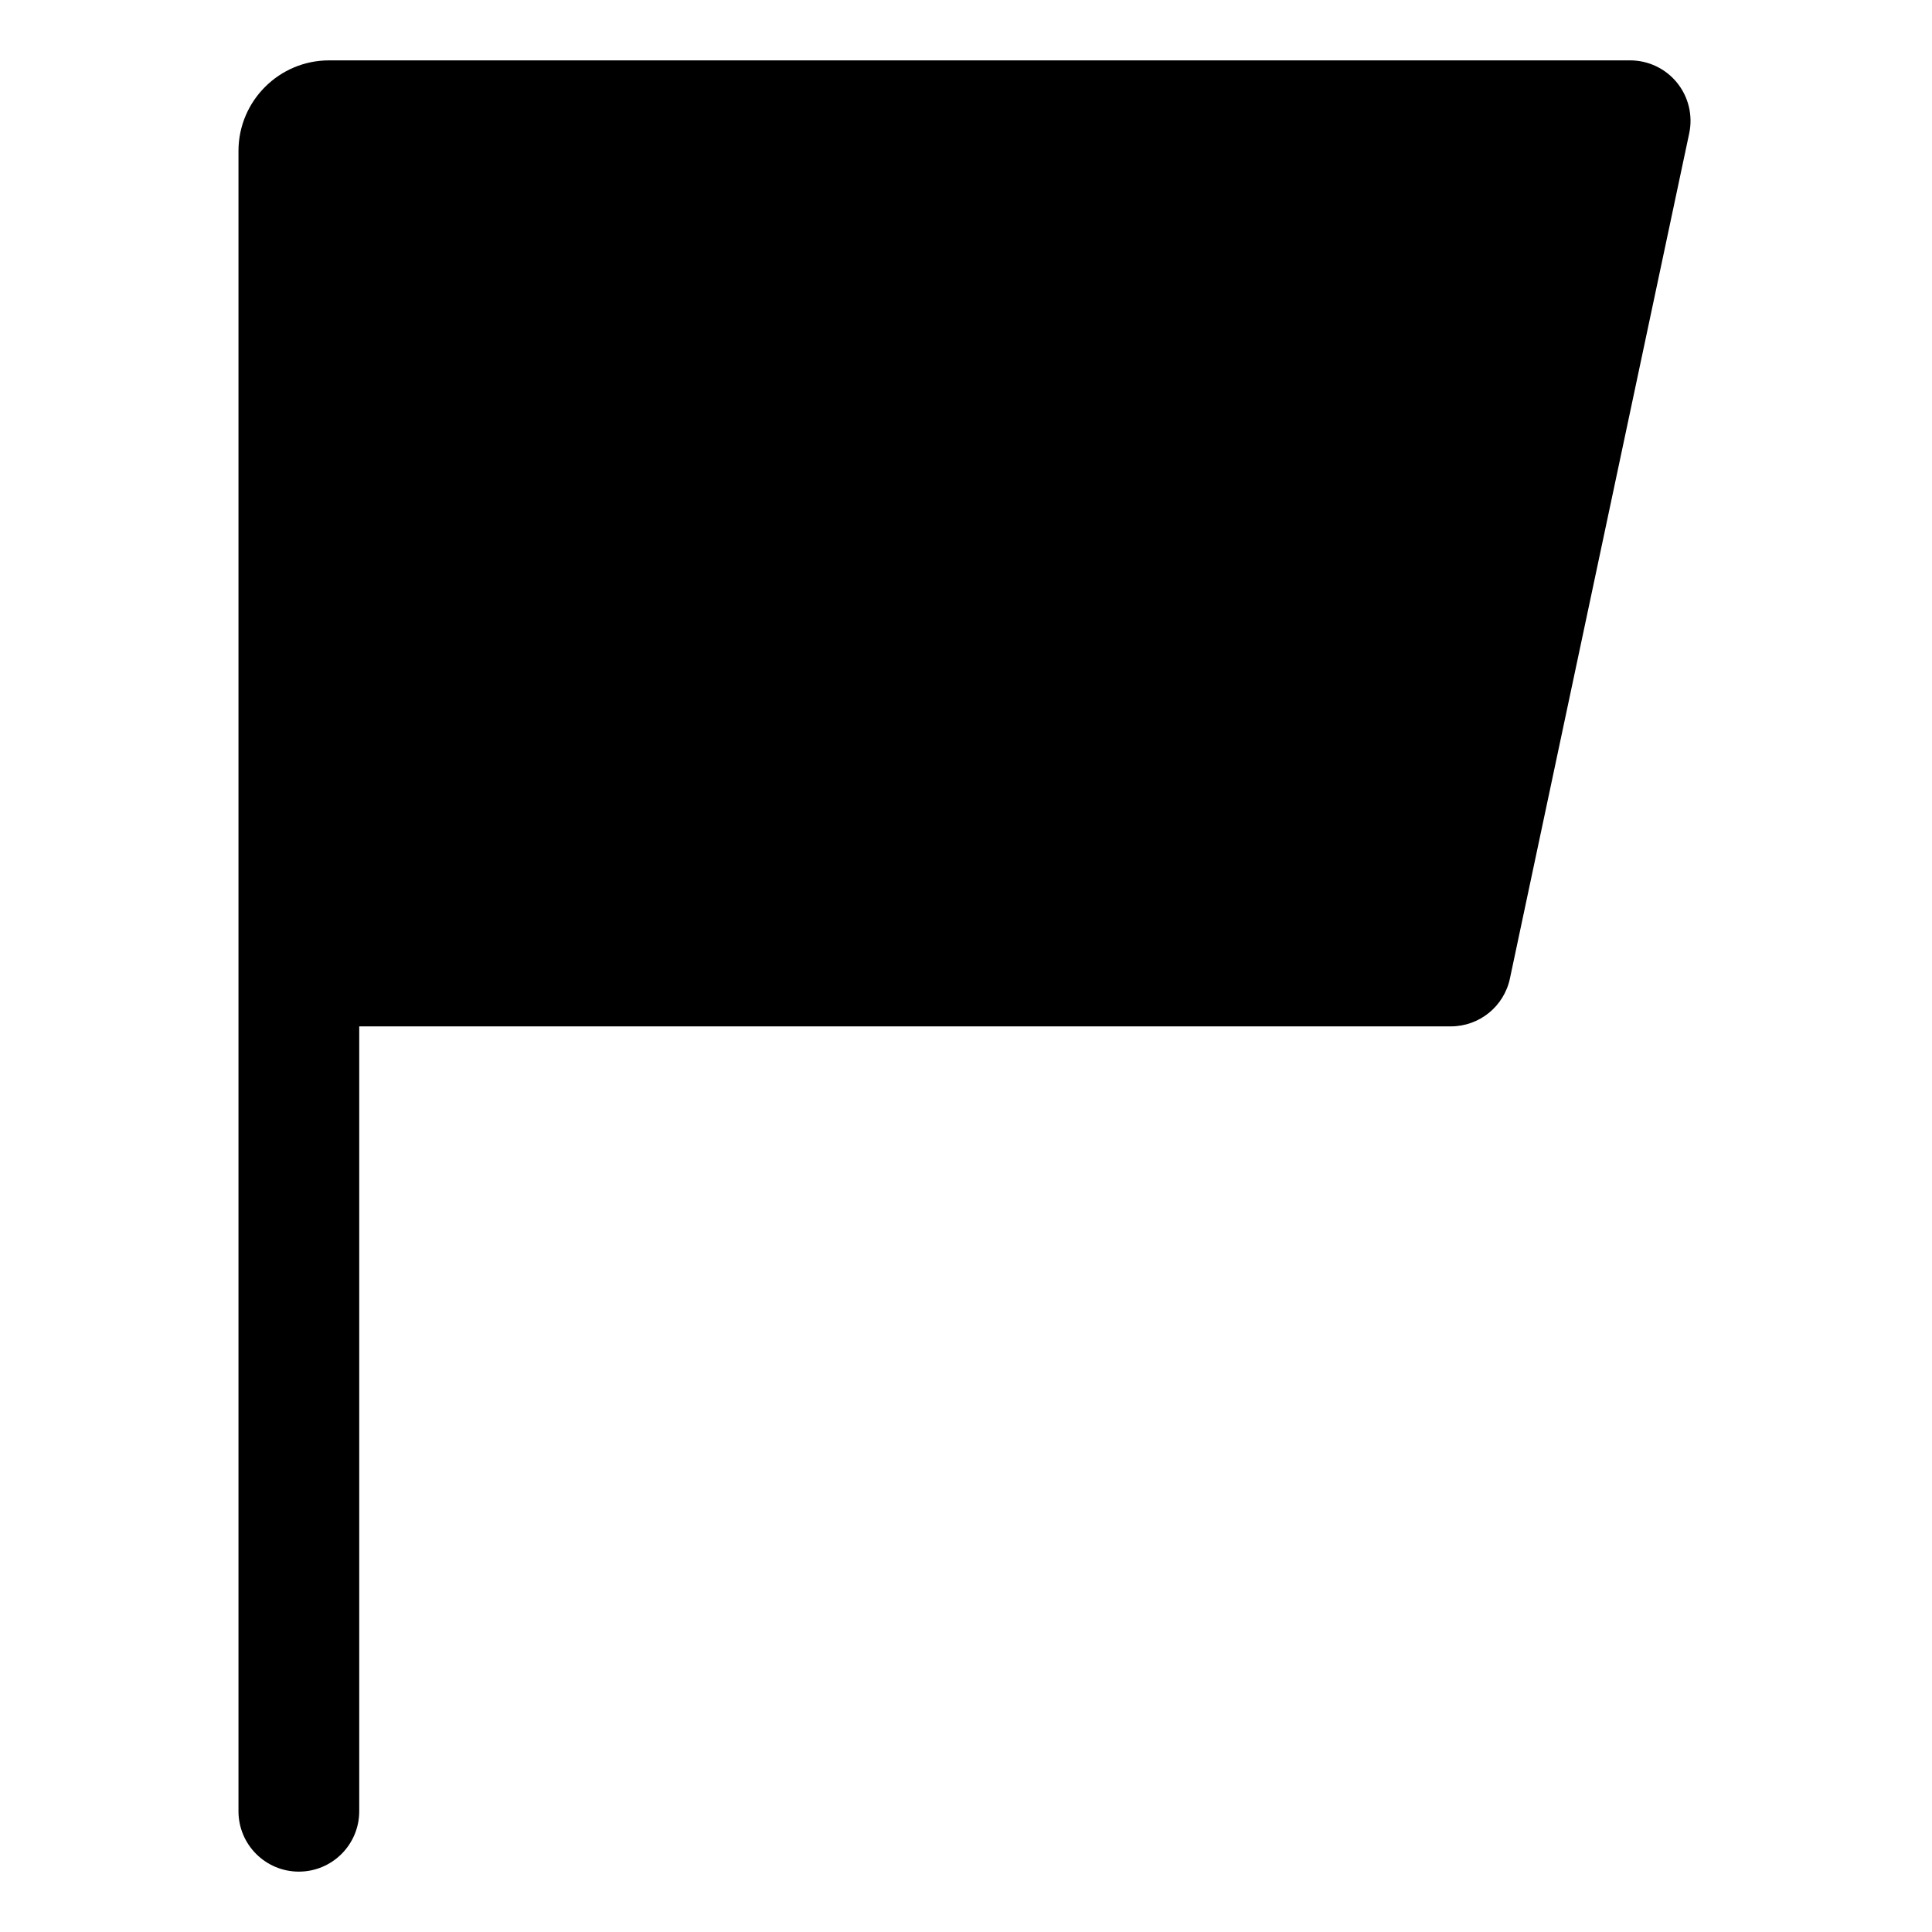
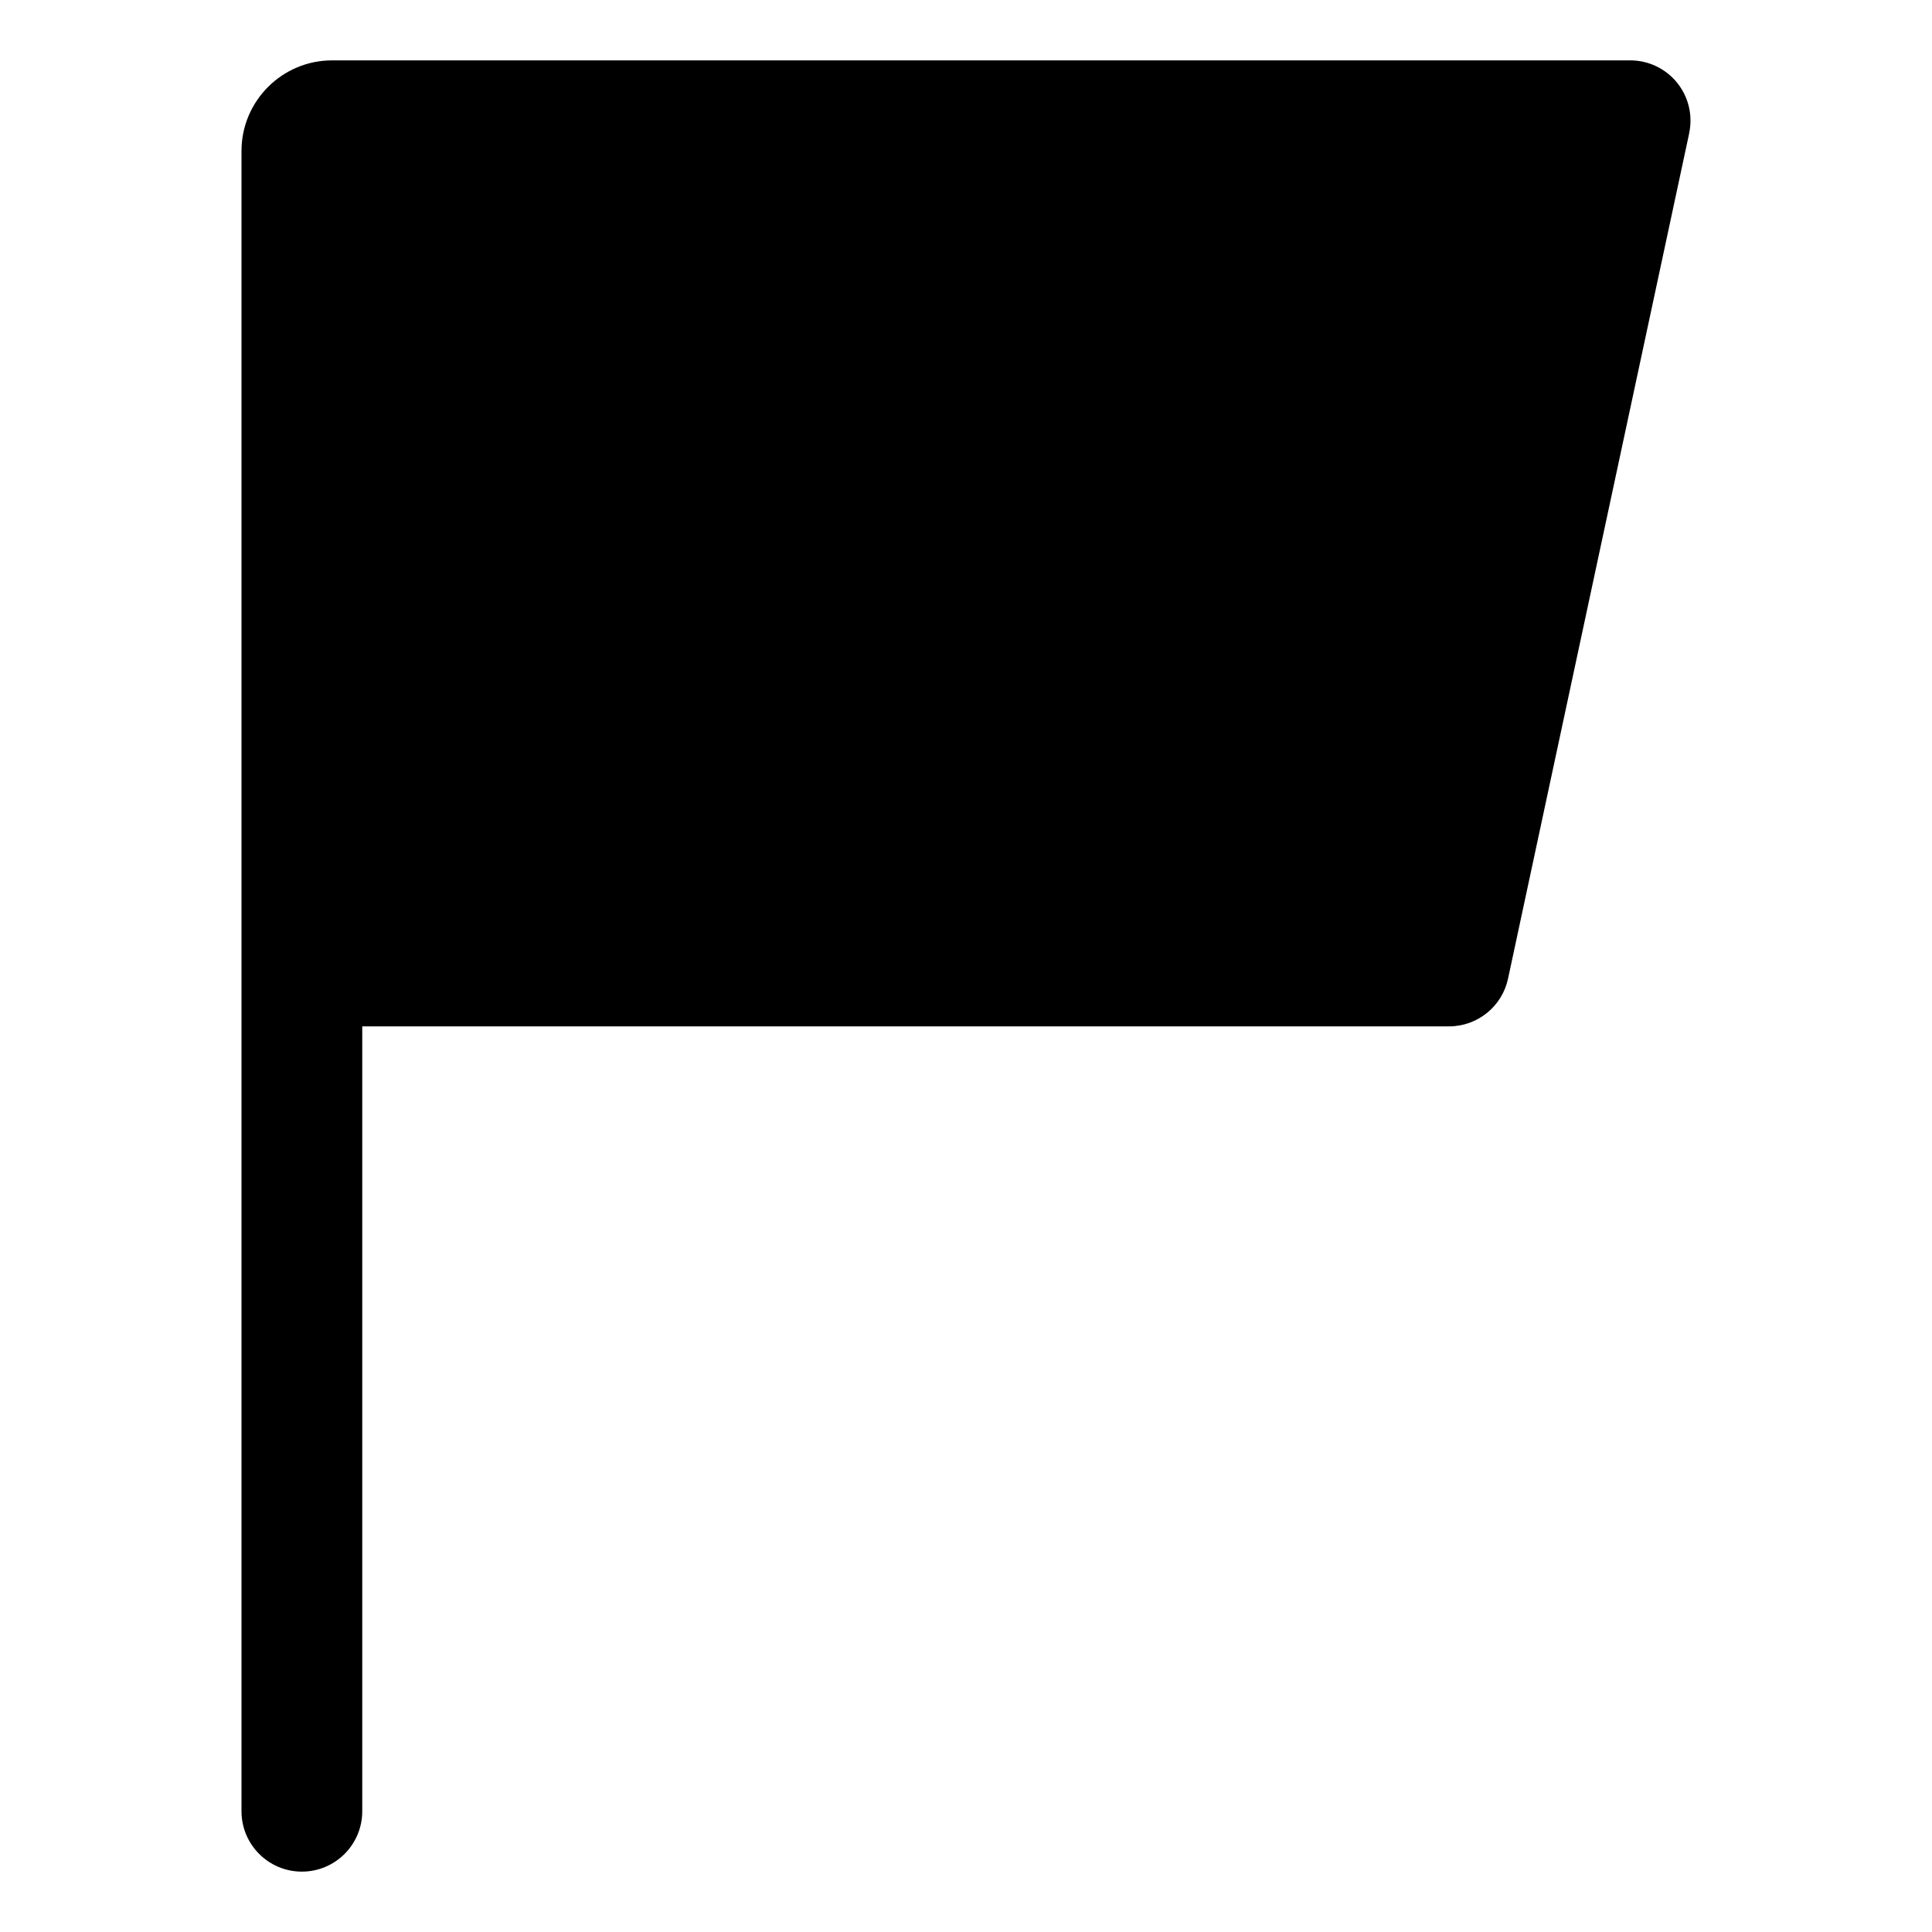
<svg xmlns="http://www.w3.org/2000/svg" viewBox="0 0 32 32">
-   <path d="M27.777 1.37A1 1 0 0 0 27 1H5.45c-.827 0-1.5.673-1.5 1.5V30a1 1 0 1 0 2 0V17h18.08a1 1 0 0 0 .979-.793l2.97-14a1.002 1.002 0 0 0-.202-.837Z" />
+   <path d="m27.978 2.209-3 14A1 1 0 0 1 24 17H6v13a1 1 0 1 1-2 0V2.5C4 1.673 4.673 1 5.5 1H27a.997.997 0 0 1 .977 1.209Z" />
</svg>
